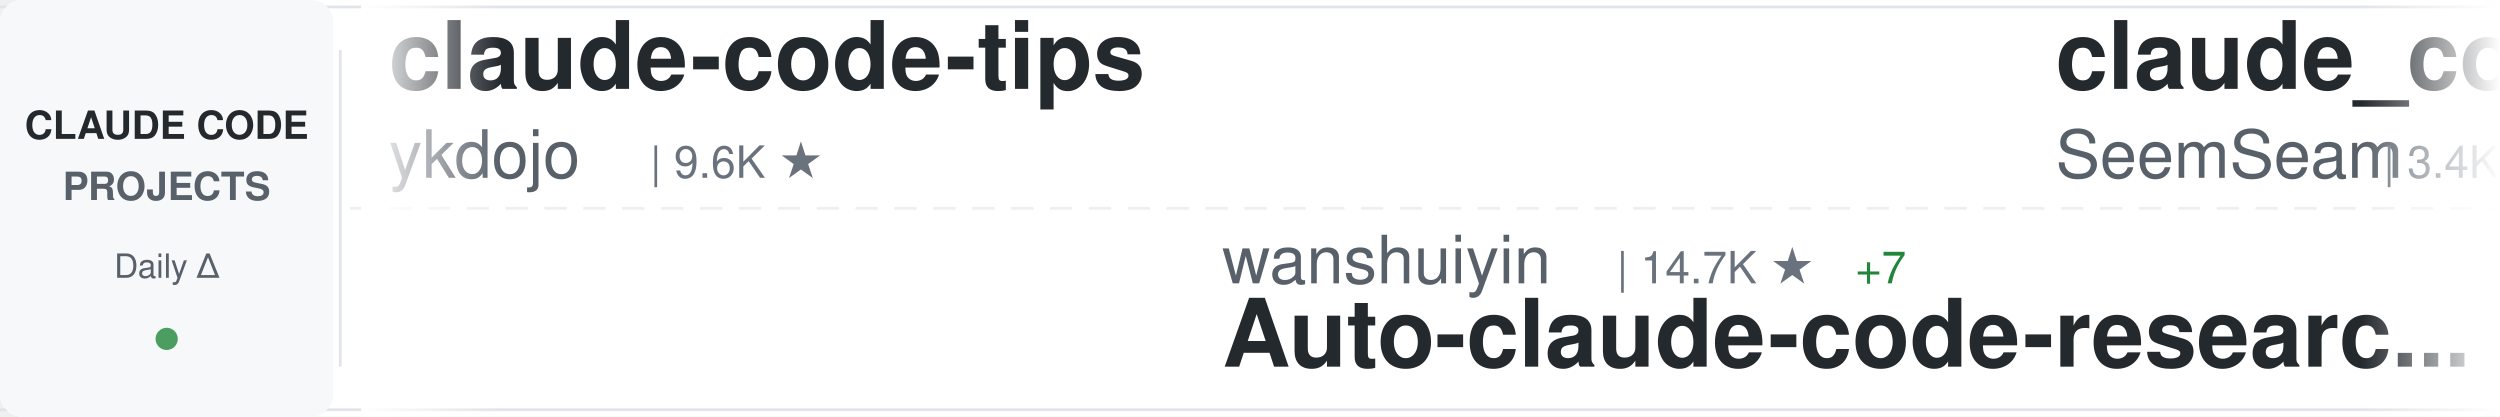
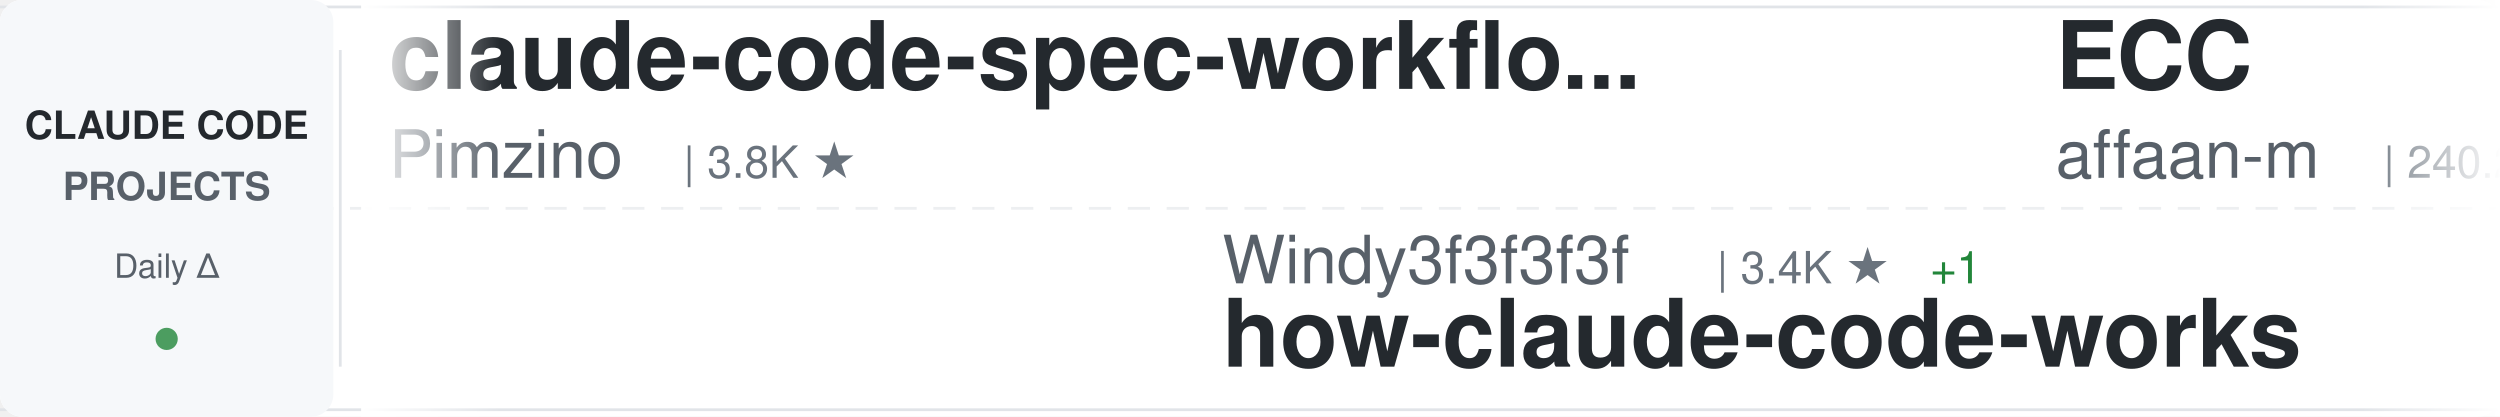
<svg xmlns="http://www.w3.org/2000/svg" width="900" height="150">
  <defs>
    <linearGradient id="awesomeLeftFade" x1="0%" y1="0%" x2="100%" y2="0%">
      <stop offset="0%" style="stop-color:#ffffff;stop-opacity:1" />
      <stop offset="100%" style="stop-color:#ffffff;stop-opacity:0" />
    </linearGradient>
    <linearGradient id="awesomeRightFade" x1="0%" y1="0%" x2="100%" y2="0%">
      <stop offset="0%" style="stop-color:#ffffff;stop-opacity:0" />
      <stop offset="100%" style="stop-color:#ffffff;stop-opacity:1" />
    </linearGradient>
  </defs>
  <rect width="900" height="150" fill="#ffffff" rx="8" />
  <rect x="0" y="2" width="900" height="1" fill="#e1e4e8" />
  <rect x="0" y="147" width="900" height="1" fill="#e1e4e8" />
  <line x1="0" y1="75" x2="900" y2="75" stroke="#e1e4e8" stroke-width="1" stroke-dasharray="8 6" opacity="0.6" />
  <rect x="0" y="0" width="120" height="150" fill="#f6f8fa" rx="8" />
  <text x="60" y="50" font-family="-apple-system, BlinkMacSystemFont, 'Segoe UI', Helvetica, Arial, sans-serif" font-size="14" font-weight="600" fill="#24292e" text-anchor="middle">CLAUDE CODE</text>
  <text x="60" y="72" font-family="-apple-system, BlinkMacSystemFont, 'Segoe UI', Helvetica, Arial, sans-serif" font-size="14" font-weight="600" fill="#586069" text-anchor="middle">PROJECTS</text>
  <text x="60" y="100" font-family="-apple-system, BlinkMacSystemFont, 'Segoe UI', Helvetica, Arial, sans-serif" font-size="12" font-weight="500" fill="#586069" text-anchor="middle">Daily Δ</text>
  <circle cx="60" cy="122" r="4" fill="#22863a" opacity="0.8" />
  <rect x="122" y="18" width="1" height="114" fill="#e1e4e8" />
  <clipPath id="awesomeTickerClip">
    <rect x="130" y="0" width="770" height="150" />
  </clipPath>
  <g clip-path="url(#awesomeTickerClip)">
    <g id="awesomeTickerItems">
      <animateTransform attributeName="transform" attributeType="XML" type="translate" from="0 0" to="-3000 0" dur="54s" repeatCount="indefinite" />
      <g transform="translate(0, 0)">
-         <text x="140" y="32" font-family="-apple-system, BlinkMacSystemFont, 'Segoe UI', Helvetica, Arial, sans-serif" font-size="34" font-weight="600" fill="#24292e">claude-code-tips</text>
-         <text x="140" y="64" font-family="-apple-system, BlinkMacSystemFont, 'Segoe UI', Helvetica, Arial, sans-serif" font-size="24" font-weight="400" fill="#586069">ykdojo</text>
-         <text x="234" y="64" font-family="-apple-system, BlinkMacSystemFont, 'Segoe UI', Helvetica, Arial, sans-serif" font-size="16" font-weight="500" fill="#6a737d">| 9.6K ★</text>
+         <text x="140" y="32" font-family="-apple-system, BlinkMacSystemFont, 'Segoe UI', Helvetica, Arial, sans-serif" font-size="34" font-weight="600" fill="#24292e">claude-code-spec-workflo...</text>
+         <text x="140" y="64" font-family="-apple-system, BlinkMacSystemFont, 'Segoe UI', Helvetica, Arial, sans-serif" font-size="24" font-weight="400" fill="#586069">Pimzino</text>
+         <text x="246" y="64" font-family="-apple-system, BlinkMacSystemFont, 'Segoe UI', Helvetica, Arial, sans-serif" font-size="16" font-weight="500" fill="#6a737d">| 3.8K ★</text>
      </g>
      <g transform="translate(300, 0)">
-         <text x="140" y="102" font-family="-apple-system, BlinkMacSystemFont, 'Segoe UI', Helvetica, Arial, sans-serif" font-size="24" font-weight="400" fill="#586069">wanshuiyin</text>
-         <text x="282" y="102" font-family="-apple-system, BlinkMacSystemFont, 'Segoe UI', Helvetica, Arial, sans-serif" font-size="16" font-weight="500" fill="#6a737d">| 14.7K ★</text>
-         <text x="368" y="102" font-family="-apple-system, BlinkMacSystemFont, 'Segoe UI', Helvetica, Arial, sans-serif" font-size="16" font-weight="500" fill="#22863a"> +7</text>
-         <text x="140" y="132" font-family="-apple-system, BlinkMacSystemFont, 'Segoe UI', Helvetica, Arial, sans-serif" font-size="34" font-weight="600" fill="#24292e">Auto-claude-code-researc...</text>
+         <text x="140" y="102" font-family="-apple-system, BlinkMacSystemFont, 'Segoe UI', Helvetica, Arial, sans-serif" font-size="24" font-weight="400" fill="#586069">Windy3f3f3f3f</text>
+         <text x="318" y="102" font-family="-apple-system, BlinkMacSystemFont, 'Segoe UI', Helvetica, Arial, sans-serif" font-size="16" font-weight="500" fill="#6a737d">| 3.4K ★</text>
+         <text x="395" y="102" font-family="-apple-system, BlinkMacSystemFont, 'Segoe UI', Helvetica, Arial, sans-serif" font-size="16" font-weight="500" fill="#22863a"> +1</text>
+         <text x="140" y="132" font-family="-apple-system, BlinkMacSystemFont, 'Segoe UI', Helvetica, Arial, sans-serif" font-size="34" font-weight="600" fill="#24292e">how-claude-code-works</text>
      </g>
      <g transform="translate(600, 0)">
-         <text x="140" y="32" font-family="-apple-system, BlinkMacSystemFont, 'Segoe UI', Helvetica, Arial, sans-serif" font-size="34" font-weight="600" fill="#24292e">claude_codex_bridge</text>
-         <text x="140" y="64" font-family="-apple-system, BlinkMacSystemFont, 'Segoe UI', Helvetica, Arial, sans-serif" font-size="24" font-weight="400" fill="#586069">SeemSeam</text>
-         <text x="258" y="64" font-family="-apple-system, BlinkMacSystemFont, 'Segoe UI', Helvetica, Arial, sans-serif" font-size="16" font-weight="500" fill="#6a737d">| 3.4K ★</text>
+         <text x="140" y="32" font-family="-apple-system, BlinkMacSystemFont, 'Segoe UI', Helvetica, Arial, sans-serif" font-size="34" font-weight="600" fill="#24292e">ECC</text>
+         <text x="140" y="64" font-family="-apple-system, BlinkMacSystemFont, 'Segoe UI', Helvetica, Arial, sans-serif" font-size="24" font-weight="400" fill="#586069">affaan-m</text>
+         <text x="258" y="64" font-family="-apple-system, BlinkMacSystemFont, 'Segoe UI', Helvetica, Arial, sans-serif" font-size="16" font-weight="500" fill="#6a737d">| 240.2K ★</text>
+         <text x="353" y="64" font-family="-apple-system, BlinkMacSystemFont, 'Segoe UI', Helvetica, Arial, sans-serif" font-size="16" font-weight="500" fill="#22863a"> +19</text>
      </g>
      <g transform="translate(900, 0)">
-         <text x="140" y="102" font-family="-apple-system, BlinkMacSystemFont, 'Segoe UI', Helvetica, Arial, sans-serif" font-size="24" font-weight="400" fill="#586069">Yeachan-Heo</text>
-         <text x="294" y="102" font-family="-apple-system, BlinkMacSystemFont, 'Segoe UI', Helvetica, Arial, sans-serif" font-size="16" font-weight="500" fill="#6a737d">| 38.6K ★</text>
-         <text x="380" y="102" font-family="-apple-system, BlinkMacSystemFont, 'Segoe UI', Helvetica, Arial, sans-serif" font-size="16" font-weight="500" fill="#22863a"> +1</text>
-         <text x="140" y="132" font-family="-apple-system, BlinkMacSystemFont, 'Segoe UI', Helvetica, Arial, sans-serif" font-size="34" font-weight="600" fill="#24292e">oh-my-claudecode</text>
+         <text x="140" y="102" font-family="-apple-system, BlinkMacSystemFont, 'Segoe UI', Helvetica, Arial, sans-serif" font-size="24" font-weight="400" fill="#586069">OrcaWhisper</text>
+         <text x="294" y="102" font-family="-apple-system, BlinkMacSystemFont, 'Segoe UI', Helvetica, Arial, sans-serif" font-size="16" font-weight="500" fill="#6a737d">| 90 ★</text>
+         <text x="140" y="132" font-family="-apple-system, BlinkMacSystemFont, 'Segoe UI', Helvetica, Arial, sans-serif" font-size="34" font-weight="600" fill="#24292e">Claude-Code</text>
      </g>
      <g transform="translate(1200, 0)">
-         <text x="140" y="32" font-family="-apple-system, BlinkMacSystemFont, 'Segoe UI', Helvetica, Arial, sans-serif" font-size="34" font-weight="600" fill="#24292e">claude-code-showcase</text>
-         <text x="140" y="64" font-family="-apple-system, BlinkMacSystemFont, 'Segoe UI', Helvetica, Arial, sans-serif" font-size="24" font-weight="400" fill="#586069">ChrisWiles</text>
-         <text x="282" y="64" font-family="-apple-system, BlinkMacSystemFont, 'Segoe UI', Helvetica, Arial, sans-serif" font-size="16" font-weight="500" fill="#6a737d">| 6.0K ★</text>
+         <text x="140" y="32" font-family="-apple-system, BlinkMacSystemFont, 'Segoe UI', Helvetica, Arial, sans-serif" font-size="34" font-weight="600" fill="#24292e">claude-code-hooks-master...</text>
+         <text x="140" y="64" font-family="-apple-system, BlinkMacSystemFont, 'Segoe UI', Helvetica, Arial, sans-serif" font-size="24" font-weight="400" fill="#586069">disler</text>
+         <text x="234" y="64" font-family="-apple-system, BlinkMacSystemFont, 'Segoe UI', Helvetica, Arial, sans-serif" font-size="16" font-weight="500" fill="#6a737d">| 3.9K ★</text>
      </g>
      <g transform="translate(1500, 0)">
-         <text x="140" y="102" font-family="-apple-system, BlinkMacSystemFont, 'Segoe UI', Helvetica, Arial, sans-serif" font-size="24" font-weight="400" fill="#586069">affaan-m</text>
-         <text x="258" y="102" font-family="-apple-system, BlinkMacSystemFont, 'Segoe UI', Helvetica, Arial, sans-serif" font-size="16" font-weight="500" fill="#6a737d">| 240.2K ★</text>
-         <text x="353" y="102" font-family="-apple-system, BlinkMacSystemFont, 'Segoe UI', Helvetica, Arial, sans-serif" font-size="16" font-weight="500" fill="#22863a"> +2</text>
-         <text x="140" y="132" font-family="-apple-system, BlinkMacSystemFont, 'Segoe UI', Helvetica, Arial, sans-serif" font-size="34" font-weight="600" fill="#24292e">ECC</text>
+         <text x="140" y="102" font-family="-apple-system, BlinkMacSystemFont, 'Segoe UI', Helvetica, Arial, sans-serif" font-size="24" font-weight="400" fill="#586069">anthropics</text>
+         <text x="282" y="102" font-family="-apple-system, BlinkMacSystemFont, 'Segoe UI', Helvetica, Arial, sans-serif" font-size="16" font-weight="500" fill="#6a737d">| 5.9K ★</text>
+         <text x="140" y="132" font-family="-apple-system, BlinkMacSystemFont, 'Segoe UI', Helvetica, Arial, sans-serif" font-size="34" font-weight="600" fill="#24292e">claude-code-security-rev...</text>
      </g>
      <g transform="translate(1800, 0)">
-         <text x="140" y="32" font-family="-apple-system, BlinkMacSystemFont, 'Segoe UI', Helvetica, Arial, sans-serif" font-size="34" font-weight="600" fill="#24292e">claude-code-plugins-plus...</text>
-         <text x="140" y="64" font-family="-apple-system, BlinkMacSystemFont, 'Segoe UI', Helvetica, Arial, sans-serif" font-size="24" font-weight="400" fill="#586069">jeremylongshore</text>
-         <text x="342" y="64" font-family="-apple-system, BlinkMacSystemFont, 'Segoe UI', Helvetica, Arial, sans-serif" font-size="16" font-weight="500" fill="#6a737d">| 2.6K ★</text>
+         <text x="140" y="32" font-family="-apple-system, BlinkMacSystemFont, 'Segoe UI', Helvetica, Arial, sans-serif" font-size="34" font-weight="600" fill="#24292e">ClaudeCode</text>
+         <text x="140" y="64" font-family="-apple-system, BlinkMacSystemFont, 'Segoe UI', Helvetica, Arial, sans-serif" font-size="24" font-weight="400" fill="#586069">guanshan</text>
+         <text x="258" y="64" font-family="-apple-system, BlinkMacSystemFont, 'Segoe UI', Helvetica, Arial, sans-serif" font-size="16" font-weight="500" fill="#6a737d">| 61 ★</text>
      </g>
      <g transform="translate(2100, 0)">
-         <text x="140" y="102" font-family="-apple-system, BlinkMacSystemFont, 'Segoe UI', Helvetica, Arial, sans-serif" font-size="24" font-weight="400" fill="#586069">nicedreamzapp</text>
-         <text x="318" y="102" font-family="-apple-system, BlinkMacSystemFont, 'Segoe UI', Helvetica, Arial, sans-serif" font-size="16" font-weight="500" fill="#6a737d">| 3.2K ★</text>
-         <text x="395" y="102" font-family="-apple-system, BlinkMacSystemFont, 'Segoe UI', Helvetica, Arial, sans-serif" font-size="16" font-weight="500" fill="#22863a"> +1</text>
-         <text x="140" y="132" font-family="-apple-system, BlinkMacSystemFont, 'Segoe UI', Helvetica, Arial, sans-serif" font-size="34" font-weight="600" fill="#24292e">claude-code-local</text>
+         <text x="140" y="102" font-family="-apple-system, BlinkMacSystemFont, 'Segoe UI', Helvetica, Arial, sans-serif" font-size="24" font-weight="400" fill="#586069">edmund-io</text>
+         <text x="270" y="102" font-family="-apple-system, BlinkMacSystemFont, 'Segoe UI', Helvetica, Arial, sans-serif" font-size="16" font-weight="500" fill="#6a737d">| 1.5K ★</text>
+         <text x="140" y="132" font-family="-apple-system, BlinkMacSystemFont, 'Segoe UI', Helvetica, Arial, sans-serif" font-size="34" font-weight="600" fill="#24292e">edmunds-claude-code</text>
      </g>
      <g transform="translate(2400, 0)">
-         <text x="140" y="32" font-family="-apple-system, BlinkMacSystemFont, 'Segoe UI', Helvetica, Arial, sans-serif" font-size="34" font-weight="600" fill="#24292e">how-claude-code-works</text>
-         <text x="140" y="64" font-family="-apple-system, BlinkMacSystemFont, 'Segoe UI', Helvetica, Arial, sans-serif" font-size="24" font-weight="400" fill="#586069">Windy3f3f3f3f</text>
-         <text x="318" y="64" font-family="-apple-system, BlinkMacSystemFont, 'Segoe UI', Helvetica, Arial, sans-serif" font-size="16" font-weight="500" fill="#6a737d">| 3.4K ★</text>
+         <text x="140" y="32" font-family="-apple-system, BlinkMacSystemFont, 'Segoe UI', Helvetica, Arial, sans-serif" font-size="34" font-weight="600" fill="#24292e">ralph-claude-code</text>
+         <text x="140" y="64" font-family="-apple-system, BlinkMacSystemFont, 'Segoe UI', Helvetica, Arial, sans-serif" font-size="24" font-weight="400" fill="#586069">frankbria</text>
+         <text x="270" y="64" font-family="-apple-system, BlinkMacSystemFont, 'Segoe UI', Helvetica, Arial, sans-serif" font-size="16" font-weight="500" fill="#6a737d">| 9.6K ★</text>
      </g>
      <g transform="translate(2700, 0)">
-         <text x="140" y="102" font-family="-apple-system, BlinkMacSystemFont, 'Segoe UI', Helvetica, Arial, sans-serif" font-size="24" font-weight="400" fill="#586069">liuup</text>
-         <text x="222" y="102" font-family="-apple-system, BlinkMacSystemFont, 'Segoe UI', Helvetica, Arial, sans-serif" font-size="16" font-weight="500" fill="#6a737d">| 3.8K ★</text>
-         <text x="140" y="132" font-family="-apple-system, BlinkMacSystemFont, 'Segoe UI', Helvetica, Arial, sans-serif" font-size="34" font-weight="600" fill="#24292e">claude-code-analysis</text>
+         <text x="140" y="102" font-family="-apple-system, BlinkMacSystemFont, 'Segoe UI', Helvetica, Arial, sans-serif" font-size="24" font-weight="400" fill="#586069">jeremylongshore</text>
+         <text x="342" y="102" font-family="-apple-system, BlinkMacSystemFont, 'Segoe UI', Helvetica, Arial, sans-serif" font-size="16" font-weight="500" fill="#6a737d">| 2.6K ★</text>
+         <text x="419" y="102" font-family="-apple-system, BlinkMacSystemFont, 'Segoe UI', Helvetica, Arial, sans-serif" font-size="16" font-weight="500" fill="#22863a"> +1</text>
+         <text x="140" y="132" font-family="-apple-system, BlinkMacSystemFont, 'Segoe UI', Helvetica, Arial, sans-serif" font-size="34" font-weight="600" fill="#24292e">claude-code-plugins-plus...</text>
      </g>
      <g transform="translate(3000, 0)">
-         <text x="140" y="32" font-family="-apple-system, BlinkMacSystemFont, 'Segoe UI', Helvetica, Arial, sans-serif" font-size="34" font-weight="600" fill="#24292e">claude-code-tips</text>
-         <text x="140" y="64" font-family="-apple-system, BlinkMacSystemFont, 'Segoe UI', Helvetica, Arial, sans-serif" font-size="24" font-weight="400" fill="#586069">ykdojo</text>
-         <text x="234" y="64" font-family="-apple-system, BlinkMacSystemFont, 'Segoe UI', Helvetica, Arial, sans-serif" font-size="16" font-weight="500" fill="#6a737d">| 9.6K ★</text>
+         <text x="140" y="32" font-family="-apple-system, BlinkMacSystemFont, 'Segoe UI', Helvetica, Arial, sans-serif" font-size="34" font-weight="600" fill="#24292e">claude-code-spec-workflo...</text>
+         <text x="140" y="64" font-family="-apple-system, BlinkMacSystemFont, 'Segoe UI', Helvetica, Arial, sans-serif" font-size="24" font-weight="400" fill="#586069">Pimzino</text>
+         <text x="246" y="64" font-family="-apple-system, BlinkMacSystemFont, 'Segoe UI', Helvetica, Arial, sans-serif" font-size="16" font-weight="500" fill="#6a737d">| 3.8K ★</text>
      </g>
      <g transform="translate(3300, 0)">
-         <text x="140" y="102" font-family="-apple-system, BlinkMacSystemFont, 'Segoe UI', Helvetica, Arial, sans-serif" font-size="24" font-weight="400" fill="#586069">wanshuiyin</text>
-         <text x="282" y="102" font-family="-apple-system, BlinkMacSystemFont, 'Segoe UI', Helvetica, Arial, sans-serif" font-size="16" font-weight="500" fill="#6a737d">| 14.7K ★</text>
-         <text x="368" y="102" font-family="-apple-system, BlinkMacSystemFont, 'Segoe UI', Helvetica, Arial, sans-serif" font-size="16" font-weight="500" fill="#22863a"> +7</text>
-         <text x="140" y="132" font-family="-apple-system, BlinkMacSystemFont, 'Segoe UI', Helvetica, Arial, sans-serif" font-size="34" font-weight="600" fill="#24292e">Auto-claude-code-researc...</text>
+         <text x="140" y="102" font-family="-apple-system, BlinkMacSystemFont, 'Segoe UI', Helvetica, Arial, sans-serif" font-size="24" font-weight="400" fill="#586069">Windy3f3f3f3f</text>
+         <text x="318" y="102" font-family="-apple-system, BlinkMacSystemFont, 'Segoe UI', Helvetica, Arial, sans-serif" font-size="16" font-weight="500" fill="#6a737d">| 3.4K ★</text>
+         <text x="395" y="102" font-family="-apple-system, BlinkMacSystemFont, 'Segoe UI', Helvetica, Arial, sans-serif" font-size="16" font-weight="500" fill="#22863a"> +1</text>
+         <text x="140" y="132" font-family="-apple-system, BlinkMacSystemFont, 'Segoe UI', Helvetica, Arial, sans-serif" font-size="34" font-weight="600" fill="#24292e">how-claude-code-works</text>
      </g>
      <g transform="translate(3600, 0)">
-         <text x="140" y="32" font-family="-apple-system, BlinkMacSystemFont, 'Segoe UI', Helvetica, Arial, sans-serif" font-size="34" font-weight="600" fill="#24292e">claude_codex_bridge</text>
-         <text x="140" y="64" font-family="-apple-system, BlinkMacSystemFont, 'Segoe UI', Helvetica, Arial, sans-serif" font-size="24" font-weight="400" fill="#586069">SeemSeam</text>
-         <text x="258" y="64" font-family="-apple-system, BlinkMacSystemFont, 'Segoe UI', Helvetica, Arial, sans-serif" font-size="16" font-weight="500" fill="#6a737d">| 3.4K ★</text>
+         <text x="140" y="32" font-family="-apple-system, BlinkMacSystemFont, 'Segoe UI', Helvetica, Arial, sans-serif" font-size="34" font-weight="600" fill="#24292e">ECC</text>
+         <text x="140" y="64" font-family="-apple-system, BlinkMacSystemFont, 'Segoe UI', Helvetica, Arial, sans-serif" font-size="24" font-weight="400" fill="#586069">affaan-m</text>
+         <text x="258" y="64" font-family="-apple-system, BlinkMacSystemFont, 'Segoe UI', Helvetica, Arial, sans-serif" font-size="16" font-weight="500" fill="#6a737d">| 240.2K ★</text>
+         <text x="353" y="64" font-family="-apple-system, BlinkMacSystemFont, 'Segoe UI', Helvetica, Arial, sans-serif" font-size="16" font-weight="500" fill="#22863a"> +19</text>
      </g>
      <g transform="translate(3900, 0)">
-         <text x="140" y="102" font-family="-apple-system, BlinkMacSystemFont, 'Segoe UI', Helvetica, Arial, sans-serif" font-size="24" font-weight="400" fill="#586069">Yeachan-Heo</text>
-         <text x="294" y="102" font-family="-apple-system, BlinkMacSystemFont, 'Segoe UI', Helvetica, Arial, sans-serif" font-size="16" font-weight="500" fill="#6a737d">| 38.6K ★</text>
-         <text x="380" y="102" font-family="-apple-system, BlinkMacSystemFont, 'Segoe UI', Helvetica, Arial, sans-serif" font-size="16" font-weight="500" fill="#22863a"> +1</text>
-         <text x="140" y="132" font-family="-apple-system, BlinkMacSystemFont, 'Segoe UI', Helvetica, Arial, sans-serif" font-size="34" font-weight="600" fill="#24292e">oh-my-claudecode</text>
+         <text x="140" y="102" font-family="-apple-system, BlinkMacSystemFont, 'Segoe UI', Helvetica, Arial, sans-serif" font-size="24" font-weight="400" fill="#586069">OrcaWhisper</text>
+         <text x="294" y="102" font-family="-apple-system, BlinkMacSystemFont, 'Segoe UI', Helvetica, Arial, sans-serif" font-size="16" font-weight="500" fill="#6a737d">| 90 ★</text>
+         <text x="140" y="132" font-family="-apple-system, BlinkMacSystemFont, 'Segoe UI', Helvetica, Arial, sans-serif" font-size="34" font-weight="600" fill="#24292e">Claude-Code</text>
      </g>
    </g>
  </g>
  <rect x="130" y="0" width="50" height="150" fill="url(#awesomeLeftFade)" />
  <rect x="850" y="0" width="50" height="150" fill="url(#awesomeRightFade)" />
</svg>
